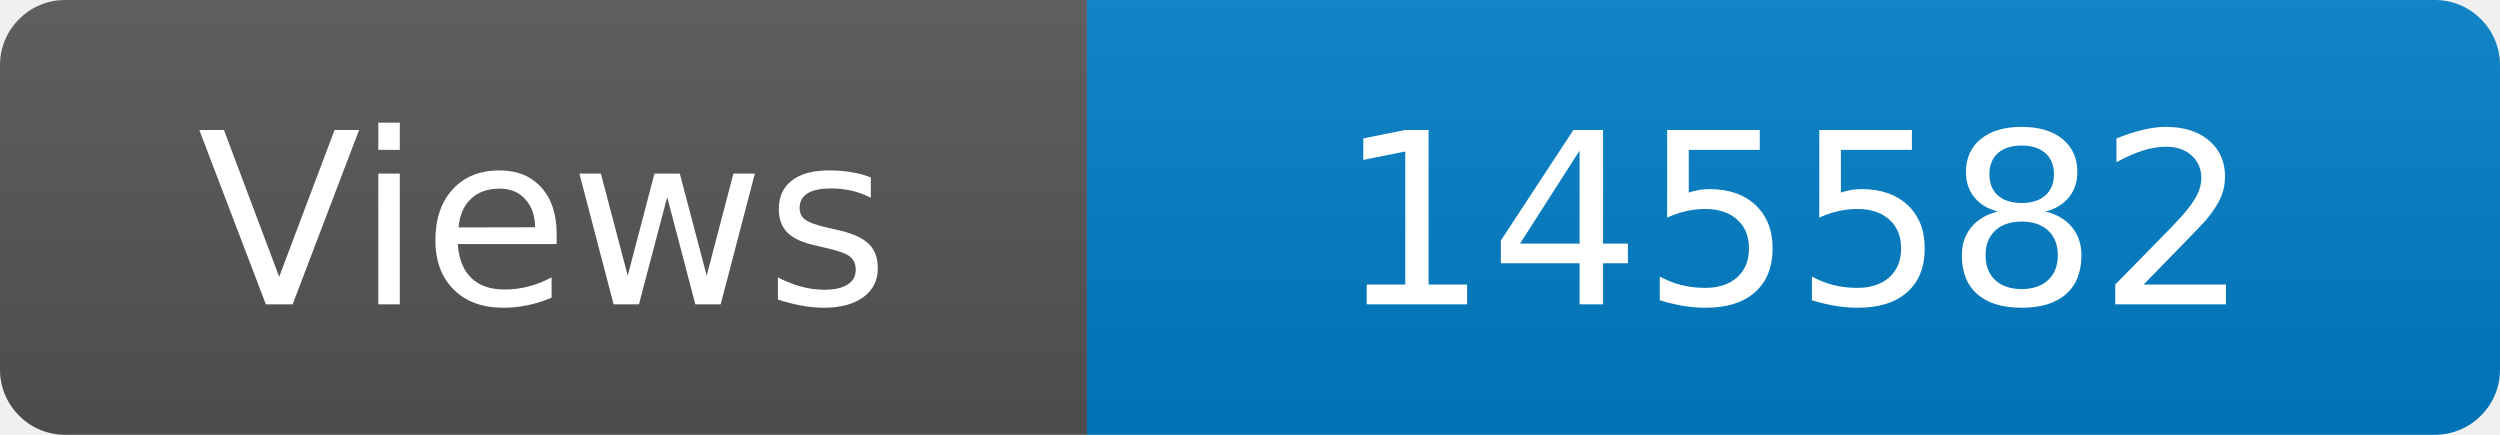
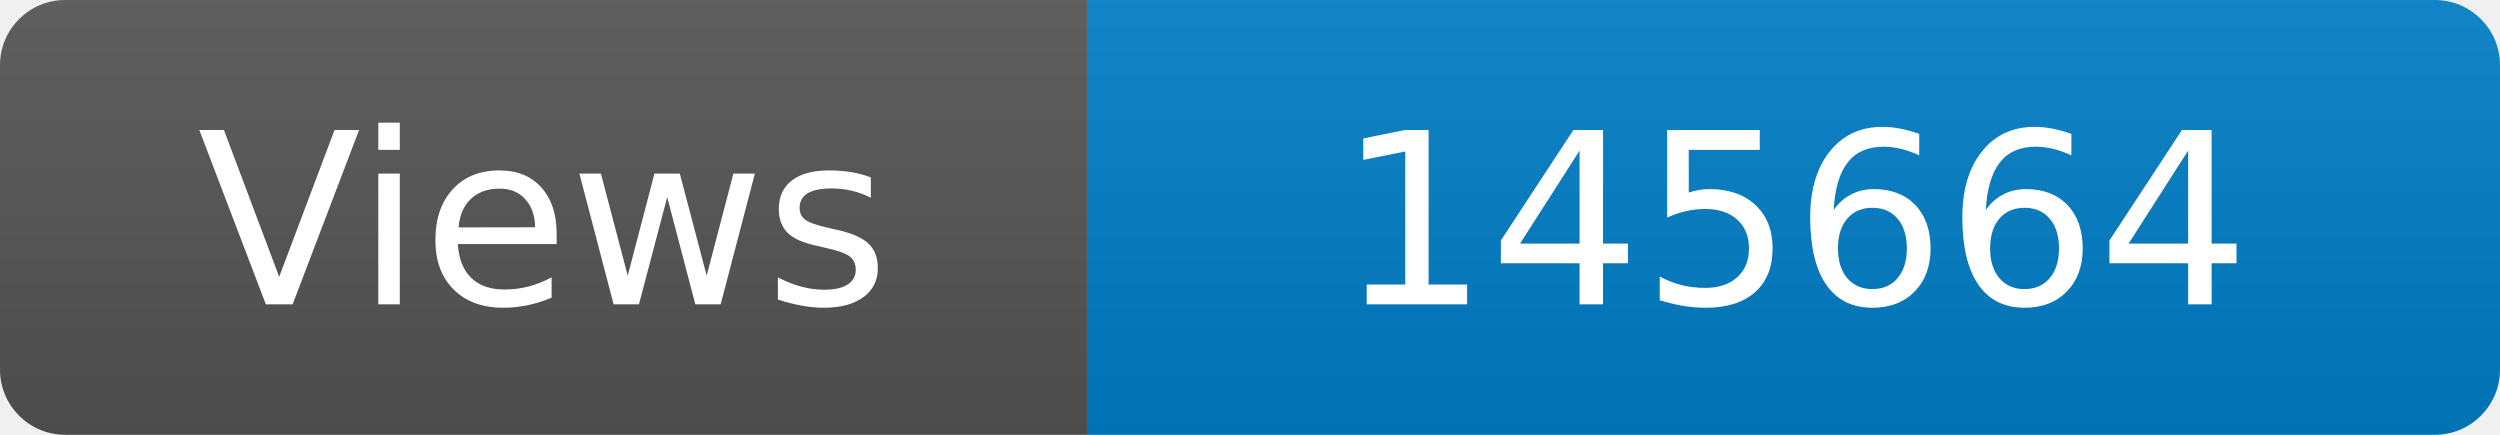
<svg xmlns="http://www.w3.org/2000/svg" width="115" height="20" role="img" aria-label="Maintained?: yes">
  <linearGradient id="s" x2="0" y2="100%">
    <stop offset="0" stop-color="#bbb" stop-opacity=".1" />
    <stop offset="1" stop-opacity=".1" />
  </linearGradient>
  <clipPath id="r">
    <rect width="115" height="20" rx="3" fill="#fff" />
  </clipPath>
  <g clip-path="url(#r)">
    <rect width="50" height="20" fill="#555" />
    <rect x="50" width="160" height="20" fill="#007ec6" />
    <rect width="115" height="20" fill="url(#s)" />
  </g>
  <g fill="#fff" text-anchor="middle" font-family="Verdana,Geneva,DejaVu Sans,sans-serif" font-size="110">
    <text x="250" y="140" transform="scale(.1)" fill="#fff">Views</text>
-     <text x="825" y="140" transform="scale(.1)" fill="#fff">145582</text>
+     <text x="825" y="140" transform="scale(.1)" fill="#fff">145664</text>
  </g>
</svg>
